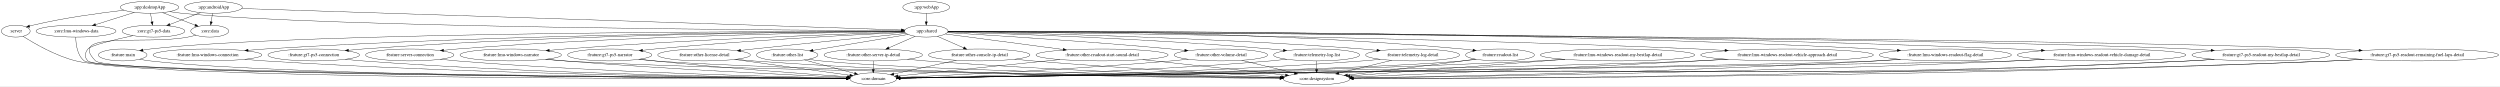
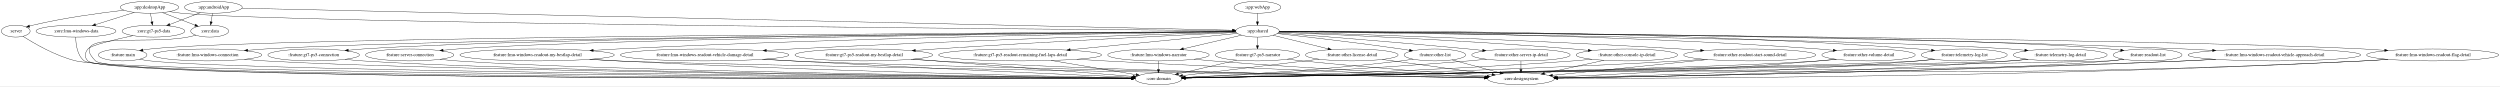
- <svg xmlns="http://www.w3.org/2000/svg" width="7551pt" height="260pt" viewBox="0.00 0.00 7550.87 260.00">
+ <svg xmlns="http://www.w3.org/2000/svg" width="7552pt" height="260pt" viewBox="0.00 0.00 7552.08 260.00">
  <g id="graph0" class="graph" transform="scale(1 1) rotate(0) translate(4 256)">
-     <polygon fill="white" stroke="transparent" points="-4,4 -4,-256 7546.87,-256 7546.87,4 -4,4" />
+     <polygon fill="white" stroke="transparent" points="-4,4 -4,-256 7548.08,-256 7548.08,4 -4,4" />
    <g id="node1" class="node">
      <ellipse fill="none" stroke="black" cx="43.55" cy="-162" rx="43.59" ry="18" />
      <text text-anchor="middle" x="43.55" y="-158.3" font-family="Times,serif" font-size="14.00">:server</text>
    </g>
    <g id="node2" class="node">
-       <ellipse fill="none" stroke="black" cx="2633.55" cy="-18" rx="70.69" ry="18" />
-       <text text-anchor="middle" x="2633.55" y="-14.3" font-family="Times,serif" font-size="14.00">:core:domain</text>
+       <ellipse fill="none" stroke="black" cx="3495.55" cy="-18" rx="70.69" ry="18" />
+       <text text-anchor="middle" x="3495.55" y="-14.3" font-family="Times,serif" font-size="14.00">:core:domain</text>
    </g>
    <g id="edge1" class="edge">
-       <path fill="none" stroke="black" d="M65.6,-146.25C98.68,-125.09 163.85,-86.99 225.55,-72 455.31,-16.16 2158.79,-17.62 2552.5,-18.72" />
-       <polygon fill="black" stroke="black" points="2552.65,-22.22 2562.66,-18.75 2552.67,-15.22 2552.65,-22.22" />
+       <path fill="none" stroke="black" d="M65.32,-146.38C98.29,-125.19 163.64,-86.86 225.55,-72 385.17,-33.7 2925.53,-21.34 3414.48,-19.32" />
+       <polygon fill="black" stroke="black" points="3414.64,-22.81 3424.63,-19.27 3414.61,-15.82 3414.64,-22.81" />
    </g>
    <g id="node3" class="node">
      <ellipse fill="none" stroke="black" cx="640.55" cy="-234" rx="87.18" ry="18" />
      <text text-anchor="middle" x="640.55" y="-230.3" font-family="Times,serif" font-size="14.00">:app:androidApp</text>
    </g>
    <g id="node4" class="node">
-       <ellipse fill="none" stroke="black" cx="2793.55" cy="-162" rx="65.79" ry="18" />
-       <text text-anchor="middle" x="2793.55" y="-158.3" font-family="Times,serif" font-size="14.00">:app:shared</text>
+       <ellipse fill="none" stroke="black" cx="3794.55" cy="-162" rx="65.79" ry="18" />
+       <text text-anchor="middle" x="3794.55" y="-158.3" font-family="Times,serif" font-size="14.00">:app:shared</text>
    </g>
    <g id="edge2" class="edge">
-       <path fill="none" stroke="black" d="M725.94,-230.22C1074.84,-218.88 2389.19,-176.15 2718.41,-165.44" />
-       <polygon fill="black" stroke="black" points="2718.91,-168.93 2728.79,-165.11 2718.68,-161.93 2718.91,-168.93" />
+       <path fill="none" stroke="black" d="M726.54,-231.09C1180.47,-221.02 3293.1,-174.13 3719.44,-164.67" />
+       <polygon fill="black" stroke="black" points="3719.57,-168.16 3729.49,-164.44 3719.42,-161.17 3719.57,-168.16" />
    </g>
    <g id="node5" class="node">
      <ellipse fill="none" stroke="black" cx="629.55" cy="-162" rx="57.39" ry="18" />
      <text text-anchor="middle" x="629.55" y="-158.3" font-family="Times,serif" font-size="14.00">:core:data</text>
    </g>
    <g id="edge3" class="edge">
      <path fill="none" stroke="black" d="M637.83,-215.7C636.61,-207.98 635.16,-198.71 633.81,-190.11" />
      <polygon fill="black" stroke="black" points="637.24,-189.44 632.23,-180.1 630.33,-190.53 637.24,-189.44" />
    </g>
    <g id="node6" class="node">
      <ellipse fill="none" stroke="black" cx="459.55" cy="-162" rx="94.78" ry="18" />
      <text text-anchor="middle" x="459.55" y="-158.3" font-family="Times,serif" font-size="14.00">:core:gt7-ps5-data</text>
    </g>
    <g id="edge4" class="edge">
      <path fill="none" stroke="black" d="M601.27,-217.81C574.18,-207.33 537.96,-193.33 508.92,-182.09" />
      <polygon fill="black" stroke="black" points="509.96,-178.74 499.37,-178.4 507.43,-185.27 509.96,-178.74" />
    </g>
    <g id="node9" class="node">
      <ellipse fill="none" stroke="black" cx="366.55" cy="-90" rx="73.39" ry="18" />
      <text text-anchor="middle" x="366.55" y="-86.3" font-family="Times,serif" font-size="14.00">:feature:main</text>
    </g>
    <g id="edge10" class="edge">
-       <path fill="none" stroke="black" d="M2727.8,-161.11C2396.58,-161.4 908.64,-159.78 449.55,-108 442.41,-107.2 434.98,-106.08 427.62,-104.8" />
-       <polygon fill="black" stroke="black" points="428.14,-101.34 417.68,-102.97 426.88,-108.22 428.14,-101.34" />
+       <path fill="none" stroke="black" d="M3729.03,-160.7C3290.3,-158.57 786.49,-144.85 449.55,-108 442.41,-107.22 434.98,-106.12 427.62,-104.85" />
+       <polygon fill="black" stroke="black" points="428.14,-101.38 417.67,-103.02 426.87,-108.27 428.14,-101.38" />
    </g>
    <g id="node10" class="node">
      <ellipse fill="none" stroke="black" cx="622.55" cy="-90" rx="164.37" ry="18" />
      <text text-anchor="middle" x="622.55" y="-86.3" font-family="Times,serif" font-size="14.00">:feature:lmu-windows-connection</text>
    </g>
    <g id="edge11" class="edge">
-       <path fill="none" stroke="black" d="M2727.96,-160.95C2477.14,-160.38 1554.63,-155.03 796.55,-108 779.96,-106.97 762.51,-105.6 745.32,-104.09" />
-       <polygon fill="black" stroke="black" points="745.51,-100.6 735.24,-103.19 744.89,-107.57 745.51,-100.6" />
+       <path fill="none" stroke="black" d="M3729.06,-160.55C3346.36,-157.84 1395.51,-142.5 796.55,-108 779.7,-107.03 761.97,-105.68 744.53,-104.16" />
+       <polygon fill="black" stroke="black" points="744.57,-100.65 734.3,-103.25 743.95,-107.62 744.57,-100.65" />
    </g>
    <g id="node11" class="node">
      <ellipse fill="none" stroke="black" cx="943.55" cy="-90" rx="138.38" ry="18" />
      <text text-anchor="middle" x="943.55" y="-86.3" font-family="Times,serif" font-size="14.00">:feature:gt7-ps5-connection</text>
    </g>
    <g id="edge12" class="edge">
-       <path fill="none" stroke="black" d="M2727.73,-160.92C2500.45,-160.22 1727.68,-154.36 1091.55,-108 1077.61,-106.98 1062.96,-105.64 1048.53,-104.15" />
-       <polygon fill="black" stroke="black" points="1048.89,-100.67 1038.58,-103.1 1048.15,-107.63 1048.89,-100.67" />
+       <path fill="none" stroke="black" d="M3728.88,-160.56C3368.51,-158.01 1627.91,-143.98 1091.55,-108 1077.5,-107.06 1062.73,-105.75 1048.19,-104.27" />
+       <polygon fill="black" stroke="black" points="1048.48,-100.78 1038.17,-103.22 1047.75,-107.74 1048.48,-100.78" />
    </g>
    <g id="node12" class="node">
      <ellipse fill="none" stroke="black" cx="1233.55" cy="-90" rx="133.48" ry="18" />
      <text text-anchor="middle" x="1233.55" y="-86.3" font-family="Times,serif" font-size="14.00">:feature:server-connection</text>
    </g>
    <g id="edge13" class="edge">
-       <path fill="none" stroke="black" d="M2728.11,-160.43C2526.43,-158.29 1896.56,-148.57 1376.55,-108 1363.31,-106.97 1349.41,-105.63 1335.69,-104.16" />
-       <polygon fill="black" stroke="black" points="1336.07,-100.68 1325.75,-103.07 1335.31,-107.64 1336.07,-100.68" />
+       <path fill="none" stroke="black" d="M3729.03,-160.42C3392.22,-157.31 1853,-141.46 1376.55,-108 1363,-107.05 1348.76,-105.74 1334.74,-104.26" />
+       <polygon fill="black" stroke="black" points="1334.9,-100.75 1324.58,-103.15 1334.15,-107.71 1334.9,-100.75" />
    </g>
    <g id="node13" class="node">
-       <ellipse fill="none" stroke="black" cx="1538.55" cy="-90" rx="153.27" ry="18" />
-       <text text-anchor="middle" x="1538.55" y="-86.3" font-family="Times,serif" font-size="14.00">:feature:lmu-windows-narrator</text>
+       <ellipse fill="none" stroke="black" cx="3495.55" cy="-90" rx="153.27" ry="18" />
+       <text text-anchor="middle" x="3495.55" y="-86.3" font-family="Times,serif" font-size="14.00">:feature:lmu-windows-narrator</text>
    </g>
    <g id="edge14" class="edge">
-       <path fill="none" stroke="black" d="M2728.54,-159.1C2559.22,-153.89 2090.7,-137.71 1701.55,-108 1686.54,-106.85 1670.77,-105.46 1655.2,-103.96" />
-       <polygon fill="black" stroke="black" points="1655.29,-100.45 1645,-102.96 1654.61,-107.42 1655.29,-100.45" />
+       <path fill="none" stroke="black" d="M3746.17,-149.68C3698.8,-138.58 3625.91,-121.52 3570.92,-108.65" />
+       <polygon fill="black" stroke="black" points="3571.41,-105.17 3560.88,-106.29 3569.81,-111.98 3571.41,-105.17" />
    </g>
    <g id="node14" class="node">
-       <ellipse fill="none" stroke="black" cx="1837.55" cy="-90" rx="127.28" ry="18" />
-       <text text-anchor="middle" x="1837.55" y="-86.3" font-family="Times,serif" font-size="14.00">:feature:gt7-ps5-narrator</text>
+       <ellipse fill="none" stroke="black" cx="3794.55" cy="-90" rx="127.28" ry="18" />
+       <text text-anchor="middle" x="3794.55" y="-86.3" font-family="Times,serif" font-size="14.00">:feature:gt7-ps5-narrator</text>
    </g>
    <g id="edge15" class="edge">
-       <path fill="none" stroke="black" d="M2729.39,-158.16C2591.07,-151.75 2254.57,-134.62 1973.55,-108 1961.7,-106.88 1949.3,-105.55 1937,-104.13" />
-       <polygon fill="black" stroke="black" points="1937.05,-100.61 1926.71,-102.92 1936.24,-107.56 1937.05,-100.61" />
+       <path fill="none" stroke="black" d="M3794.55,-143.7C3794.55,-135.98 3794.55,-126.71 3794.55,-118.11" />
+       <polygon fill="black" stroke="black" points="3798.05,-118.1 3794.55,-108.1 3791.05,-118.1 3798.05,-118.1" />
    </g>
    <g id="node15" class="node">
-       <ellipse fill="none" stroke="black" cx="2122.55" cy="-90" rx="139.98" ry="18" />
-       <text text-anchor="middle" x="2122.55" y="-86.3" font-family="Times,serif" font-size="14.00">:feature:other-license-detail</text>
+       <ellipse fill="none" stroke="black" cx="4079.55" cy="-90" rx="139.98" ry="18" />
+       <text text-anchor="middle" x="4079.55" y="-86.3" font-family="Times,serif" font-size="14.00">:feature:other-license-detail</text>
    </g>
    <g id="edge16" class="edge">
-       <path fill="none" stroke="black" d="M2732.84,-155.08C2635.48,-145.54 2438.41,-125.99 2271.55,-108 2258.96,-106.64 2245.79,-105.19 2232.7,-103.72" />
-       <polygon fill="black" stroke="black" points="2233.04,-100.24 2222.71,-102.6 2232.26,-107.2 2233.04,-100.24" />
+       <path fill="none" stroke="black" d="M3841.61,-149.44C3886.84,-138.33 3955.8,-121.39 4007.86,-108.61" />
+       <polygon fill="black" stroke="black" points="4008.83,-111.97 4017.7,-106.19 4007.16,-105.18 4008.83,-111.97" />
    </g>
    <g id="node16" class="node">
-       <ellipse fill="none" stroke="black" cx="2373.55" cy="-90" rx="92.88" ry="18" />
-       <text text-anchor="middle" x="2373.55" y="-86.3" font-family="Times,serif" font-size="14.00">:feature:other-list</text>
+       <ellipse fill="none" stroke="black" cx="4330.55" cy="-90" rx="92.88" ry="18" />
+       <text text-anchor="middle" x="4330.55" y="-86.3" font-family="Times,serif" font-size="14.00">:feature:other-list</text>
    </g>
    <g id="edge17" class="edge">
-       <path fill="none" stroke="black" d="M2739.07,-151.92C2665.81,-139.71 2535.09,-117.92 2451.44,-103.98" />
-       <polygon fill="black" stroke="black" points="2451.92,-100.51 2441.48,-102.32 2450.77,-107.42 2451.92,-100.51" />
+       <path fill="none" stroke="black" d="M3854.33,-154.53C3938.12,-145.28 4095.19,-127.25 4228.55,-108 4236.72,-106.82 4245.25,-105.52 4253.74,-104.17" />
+       <polygon fill="black" stroke="black" points="4254.36,-107.62 4263.67,-102.57 4253.25,-100.7 4254.36,-107.62" />
    </g>
    <g id="node17" class="node">
-       <ellipse fill="none" stroke="black" cx="2633.55" cy="-90" rx="148.67" ry="18" />
-       <text text-anchor="middle" x="2633.55" y="-86.3" font-family="Times,serif" font-size="14.00">:feature:other-server-ip-detail</text>
+       <ellipse fill="none" stroke="black" cx="4590.55" cy="-90" rx="148.67" ry="18" />
+       <text text-anchor="middle" x="4590.55" y="-86.3" font-family="Times,serif" font-size="14.00">:feature:other-server-ip-detail</text>
    </g>
    <g id="edge18" class="edge">
-       <path fill="none" stroke="black" d="M2760,-146.33C2737.01,-136.27 2706.18,-122.78 2680.71,-111.64" />
-       <polygon fill="black" stroke="black" points="2681.81,-108.3 2671.25,-107.49 2679,-114.71 2681.81,-108.3" />
+       <path fill="none" stroke="black" d="M3857.08,-156.31C3971.4,-147.63 4221.77,-128.09 4432.55,-108 4446.14,-106.7 4460.38,-105.27 4474.51,-103.81" />
+       <polygon fill="black" stroke="black" points="4475.19,-107.26 4484.77,-102.74 4474.46,-100.3 4475.19,-107.26" />
    </g>
    <g id="node18" class="node">
-       <ellipse fill="none" stroke="black" cx="2953.55" cy="-90" rx="153.27" ry="18" />
-       <text text-anchor="middle" x="2953.55" y="-86.3" font-family="Times,serif" font-size="14.00">:feature:other-console-ip-detail</text>
+       <ellipse fill="none" stroke="black" cx="4910.55" cy="-90" rx="153.27" ry="18" />
+       <text text-anchor="middle" x="4910.55" y="-86.3" font-family="Times,serif" font-size="14.00">:feature:other-console-ip-detail</text>
    </g>
    <g id="edge19" class="edge">
-       <path fill="none" stroke="black" d="M2827.09,-146.33C2850.08,-136.27 2880.91,-122.78 2906.38,-111.64" />
-       <polygon fill="black" stroke="black" points="2908.09,-114.71 2915.85,-107.49 2905.28,-108.3 2908.09,-114.71" />
+       <path fill="none" stroke="black" d="M3859.11,-158.51C4013.16,-152.32 4414.33,-134.8 4748.55,-108 4763.23,-106.82 4778.64,-105.42 4793.89,-103.93" />
+       <polygon fill="black" stroke="black" points="4794.26,-107.41 4803.87,-102.95 4793.57,-100.45 4794.26,-107.41" />
    </g>
    <g id="node19" class="node">
-       <ellipse fill="none" stroke="black" cx="3324.55" cy="-90" rx="199.56" ry="18" />
-       <text text-anchor="middle" x="3324.55" y="-86.3" font-family="Times,serif" font-size="14.00">:feature:other-readout-start-sound-detail</text>
+       <ellipse fill="none" stroke="black" cx="5281.55" cy="-90" rx="199.56" ry="18" />
+       <text text-anchor="middle" x="5281.55" y="-86.3" font-family="Times,serif" font-size="14.00">:feature:other-readout-start-sound-detail</text>
    </g>
    <g id="edge20" class="edge">
-       <path fill="none" stroke="black" d="M2851.38,-153.38C2936.29,-142.18 3096.54,-121.06 3206.84,-106.52" />
-       <polygon fill="black" stroke="black" points="3207.56,-109.95 3217.02,-105.17 3206.65,-103.01 3207.56,-109.95" />
+       <path fill="none" stroke="black" d="M3859.43,-159.22C4047.29,-153.87 4607.92,-136.52 5072.55,-108 5092.22,-106.79 5112.92,-105.34 5133.33,-103.79" />
+       <polygon fill="black" stroke="black" points="5133.62,-107.28 5143.32,-103.02 5133.08,-100.3 5133.62,-107.28" />
    </g>
    <g id="node20" class="node">
-       <ellipse fill="none" stroke="black" cx="3683.55" cy="-90" rx="141.07" ry="18" />
-       <text text-anchor="middle" x="3683.55" y="-86.3" font-family="Times,serif" font-size="14.00">:feature:other-volume-detail</text>
+       <ellipse fill="none" stroke="black" cx="5640.55" cy="-90" rx="141.07" ry="18" />
+       <text text-anchor="middle" x="5640.55" y="-86.3" font-family="Times,serif" font-size="14.00">:feature:other-volume-detail</text>
    </g>
    <g id="edge21" class="edge">
-       <path fill="none" stroke="black" d="M2856.97,-157.34C2985,-149.77 3283.45,-131.12 3533.55,-108 3546.78,-106.78 3560.65,-105.37 3574.39,-103.9" />
-       <polygon fill="black" stroke="black" points="3574.8,-107.38 3584.36,-102.83 3574.04,-100.42 3574.8,-107.38" />
+       <path fill="none" stroke="black" d="M3860.13,-160.87C4086.59,-160.03 4856.62,-153.75 5490.55,-108 5504.56,-106.99 5519.29,-105.65 5533.81,-104.18" />
+       <polygon fill="black" stroke="black" points="5534.24,-107.65 5543.83,-103.14 5533.52,-100.69 5534.24,-107.65" />
    </g>
    <g id="node21" class="node">
-       <ellipse fill="none" stroke="black" cx="3972.55" cy="-90" rx="129.98" ry="18" />
-       <text text-anchor="middle" x="3972.55" y="-86.3" font-family="Times,serif" font-size="14.00">:feature:telemetry-log-list</text>
+       <ellipse fill="none" stroke="black" cx="5929.55" cy="-90" rx="129.98" ry="18" />
+       <text text-anchor="middle" x="5929.55" y="-86.3" font-family="Times,serif" font-size="14.00">:feature:telemetry-log-list</text>
    </g>
    <g id="edge22" class="edge">
-       <path fill="none" stroke="black" d="M2858.46,-159.29C3022.24,-154.63 3465.43,-139.85 3833.55,-108 3845.97,-106.93 3858.99,-105.6 3871.88,-104.16" />
-       <polygon fill="black" stroke="black" points="3872.63,-107.6 3882.17,-102.99 3871.84,-100.65 3872.63,-107.6" />
+       <path fill="none" stroke="black" d="M3860.56,-161.52C4112.03,-163.04 5033.9,-164.19 5790.55,-108 5803.49,-107.04 5817.08,-105.74 5830.49,-104.28" />
+       <polygon fill="black" stroke="black" points="5831.14,-107.73 5840.69,-103.14 5830.36,-100.78 5831.14,-107.73" />
    </g>
    <g id="node22" class="node">
-       <ellipse fill="none" stroke="black" cx="4262.55" cy="-90" rx="141.88" ry="18" />
-       <text text-anchor="middle" x="4262.55" y="-86.3" font-family="Times,serif" font-size="14.00">:feature:telemetry-log-detail</text>
+       <ellipse fill="none" stroke="black" cx="6219.55" cy="-90" rx="141.88" ry="18" />
+       <text text-anchor="middle" x="6219.55" y="-86.3" font-family="Times,serif" font-size="14.00">:feature:telemetry-log-detail</text>
    </g>
    <g id="edge23" class="edge">
-       <path fill="none" stroke="black" d="M2859.13,-160.03C3051.63,-156.83 3631.75,-144.61 4111.55,-108 4125.55,-106.93 4140.25,-105.57 4154.76,-104.09" />
-       <polygon fill="black" stroke="black" points="4155.18,-107.57 4164.77,-103.05 4154.46,-100.6 4155.18,-107.57" />
+       <path fill="none" stroke="black" d="M3860.13,-160.26C4184.81,-156.47 5622.22,-138.27 6068.55,-108 6082.77,-107.04 6097.71,-105.72 6112.44,-104.25" />
+       <polygon fill="black" stroke="black" points="6113,-107.71 6122.59,-103.2 6112.29,-100.74 6113,-107.71" />
    </g>
    <g id="node23" class="node">
-       <ellipse fill="none" stroke="black" cx="4526.55" cy="-90" rx="103.98" ry="18" />
-       <text text-anchor="middle" x="4526.55" y="-86.3" font-family="Times,serif" font-size="14.00">:feature:readout-list</text>
+       <ellipse fill="none" stroke="black" cx="6483.55" cy="-90" rx="103.98" ry="18" />
+       <text text-anchor="middle" x="6483.55" y="-86.3" font-family="Times,serif" font-size="14.00">:feature:readout-list</text>
    </g>
    <g id="edge24" class="edge">
-       <path fill="none" stroke="black" d="M2859.3,-161.59C3079.61,-163 3811.74,-162.92 4413.55,-108 4423.65,-107.08 4434.23,-105.85 4444.69,-104.46" />
-       <polygon fill="black" stroke="black" points="4445.23,-107.92 4454.66,-103.1 4444.28,-100.99 4445.23,-107.92" />
+       <path fill="none" stroke="black" d="M3860.28,-160.8C4210.66,-159.53 5861.61,-151.34 6370.55,-108 6380.81,-107.13 6391.55,-105.91 6402.17,-104.52" />
+       <polygon fill="black" stroke="black" points="6402.84,-107.96 6412.28,-103.14 6401.9,-101.02 6402.84,-107.96" />
    </g>
    <g id="node24" class="node">
-       <ellipse fill="none" stroke="black" cx="5393.55" cy="-90" rx="260.75" ry="18" />
-       <text text-anchor="middle" x="5393.55" y="-86.3" font-family="Times,serif" font-size="14.00">:feature:lmu-windows-readout-vehicle-approach-detail</text>
+       <ellipse fill="none" stroke="black" cx="6866.55" cy="-90" rx="260.75" ry="18" />
+       <text text-anchor="middle" x="6866.55" y="-86.3" font-family="Times,serif" font-size="14.00">:feature:lmu-windows-readout-vehicle-approach-detail</text>
    </g>
    <g id="edge25" class="edge">
-       <path fill="none" stroke="black" d="M2859.37,-160.47C3135.44,-158.04 4227.13,-146.4 5123.55,-108 5150.19,-106.86 5178.29,-105.39 5205.9,-103.79" />
-       <polygon fill="black" stroke="black" points="5206.27,-107.27 5216.05,-103.19 5205.86,-100.29 5206.27,-107.27" />
+       <path fill="none" stroke="black" d="M3860.25,-160.82C4168.64,-159.77 5503.34,-152.73 6596.55,-108 6623.4,-106.9 6651.74,-105.44 6679.56,-103.84" />
+       <polygon fill="black" stroke="black" points="6680,-107.32 6689.78,-103.25 6679.59,-100.34 6680,-107.32" />
    </g>
    <g id="node25" class="node">
-       <ellipse fill="none" stroke="black" cx="5871.55" cy="-90" rx="199.56" ry="18" />
-       <text text-anchor="middle" x="5871.55" y="-86.3" font-family="Times,serif" font-size="14.00">:feature:lmu-windows-readout-flag-detail</text>
+       <ellipse fill="none" stroke="black" cx="7344.55" cy="-90" rx="199.56" ry="18" />
+       <text text-anchor="middle" x="7344.55" y="-86.3" font-family="Times,serif" font-size="14.00">:feature:lmu-windows-readout-flag-detail</text>
    </g>
    <g id="edge26" class="edge">
-       <path fill="none" stroke="black" d="M2859.3,-161.32C3172.28,-162.51 4542.42,-164.11 5663.55,-108 5683.93,-106.98 5705.41,-105.59 5726.53,-104.03" />
-       <polygon fill="black" stroke="black" points="5726.81,-107.52 5736.52,-103.28 5726.29,-100.54 5726.81,-107.52" />
+       <path fill="none" stroke="black" d="M3860.09,-160.55C4268.11,-157.65 6464.58,-140.75 7136.55,-108 7157.01,-107 7178.58,-105.62 7199.77,-104.06" />
+       <polygon fill="black" stroke="black" points="7200.09,-107.55 7209.8,-103.31 7199.57,-100.57 7200.09,-107.55" />
    </g>
    <g id="node26" class="node">
-       <ellipse fill="none" stroke="black" cx="6343.55" cy="-90" rx="254.55" ry="18" />
-       <text text-anchor="middle" x="6343.55" y="-86.3" font-family="Times,serif" font-size="14.00">:feature:lmu-windows-readout-vehicle-damage-detail</text>
+       <ellipse fill="none" stroke="black" cx="1618.55" cy="-90" rx="233.16" ry="18" />
+       <text text-anchor="middle" x="1618.55" y="-86.3" font-family="Times,serif" font-size="14.00">:feature:lmu-windows-readout-my-bestlap-detail</text>
    </g>
    <g id="edge27" class="edge">
-       <path fill="none" stroke="black" d="M2859.29,-161.12C3198.43,-161.51 4784.25,-160.32 6080.55,-108 6106.81,-106.94 6134.53,-105.5 6161.73,-103.9" />
-       <polygon fill="black" stroke="black" points="6161.95,-107.4 6171.72,-103.31 6161.53,-100.41 6161.95,-107.4" />
+       <path fill="none" stroke="black" d="M3728.97,-160.22C3483.18,-157.08 2593.17,-143.76 1860.55,-108 1837.07,-106.85 1812.33,-105.4 1787.98,-103.83" />
+       <polygon fill="black" stroke="black" points="1788.16,-100.33 1777.95,-103.17 1787.7,-107.32 1788.16,-100.33" />
    </g>
    <g id="node27" class="node">
-       <ellipse fill="none" stroke="black" cx="6824.55" cy="-90" rx="207.96" ry="18" />
-       <text text-anchor="middle" x="6824.55" y="-86.3" font-family="Times,serif" font-size="14.00">:feature:gt7-ps5-readout-my-bestlap-detail</text>
+       <ellipse fill="none" stroke="black" cx="2124.55" cy="-90" rx="254.55" ry="18" />
+       <text text-anchor="middle" x="2124.55" y="-86.3" font-family="Times,serif" font-size="14.00">:feature:lmu-windows-readout-vehicle-damage-detail</text>
    </g>
    <g id="edge28" class="edge">
-       <path fill="none" stroke="black" d="M2859.21,-160.67C3300.11,-158.34 5835.43,-143.57 6607.55,-108 6629.07,-107.01 6651.77,-105.62 6674.06,-104.05" />
-       <polygon fill="black" stroke="black" points="6674.54,-107.52 6684.26,-103.32 6674.04,-100.54 6674.54,-107.52" />
+       <path fill="none" stroke="black" d="M3729.7,-159.17C3529.81,-153.4 2905.42,-134.38 2388.55,-108 2363.54,-106.72 2337.21,-105.22 2311.26,-103.64" />
+       <polygon fill="black" stroke="black" points="2311.15,-100.13 2300.95,-103.01 2310.72,-107.12 2311.15,-100.13" />
    </g>
    <g id="node28" class="node">
-       <ellipse fill="none" stroke="black" cx="7296.55" cy="-90" rx="246.16" ry="18" />
-       <text text-anchor="middle" x="7296.55" y="-86.3" font-family="Times,serif" font-size="14.00">:feature:gt7-ps5-readout-remaining-fuel-laps-detail</text>
+       <ellipse fill="none" stroke="black" cx="2605.55" cy="-90" rx="207.96" ry="18" />
+       <text text-anchor="middle" x="2605.55" y="-86.3" font-family="Times,serif" font-size="14.00">:feature:gt7-ps5-readout-my-bestlap-detail</text>
    </g>
    <g id="edge29" class="edge">
-       <path fill="none" stroke="black" d="M2859.36,-160.67C3328.94,-158.23 6176.97,-142.19 7041.55,-108 7067.2,-106.99 7094.28,-105.56 7120.83,-103.96" />
-       <polygon fill="black" stroke="black" points="7121.21,-107.45 7130.98,-103.34 7120.79,-100.46 7121.21,-107.45" />
-     </g>
-     <g id="edge31" class="edge">
-       <path fill="none" stroke="black" d="M588.18,-149.51C580.05,-147.49 571.56,-145.54 563.55,-144 437.79,-119.79 195.02,-163.57 284.55,-72 325.03,-30.59 2143.34,-20.94 2552.41,-19.29" />
-       <polygon fill="black" stroke="black" points="2552.68,-22.79 2562.67,-19.25 2552.65,-15.79 2552.68,-22.79" />
+       <path fill="none" stroke="black" d="M3730.25,-158.02C3574.47,-150.69 3164.44,-130.71 2822.55,-108 2802.7,-106.68 2781.84,-105.19 2761.22,-103.64" />
+       <polygon fill="black" stroke="black" points="2761.36,-100.14 2751.13,-102.88 2760.84,-107.12 2761.36,-100.14" />
+     </g>
+     <g id="node29" class="node">
+       <ellipse fill="none" stroke="black" cx="3077.55" cy="-90" rx="246.16" ry="18" />
+       <text text-anchor="middle" x="3077.55" y="-86.3" font-family="Times,serif" font-size="14.00">:feature:gt7-ps5-readout-remaining-fuel-laps-detail</text>
+     </g>
+     <g id="edge30" class="edge">
+       <path fill="none" stroke="black" d="M3733.72,-155.06C3623.05,-144.26 3385.71,-121.09 3228.89,-105.78" />
+       <polygon fill="black" stroke="black" points="3228.97,-102.27 3218.68,-104.78 3228.29,-109.23 3228.97,-102.27" />
    </g>
    <g id="edge32" class="edge">
-       <path fill="none" stroke="black" d="M397.43,-148.32C342.59,-136.5 270.05,-119.08 261.55,-108 251.8,-95.31 250.36,-83.44 261.55,-72 302.47,-30.15 2141.45,-20.83 2552.59,-19.27" />
-       <polygon fill="black" stroke="black" points="2552.63,-22.77 2562.61,-19.23 2552.6,-15.77 2552.63,-22.77" />
+       <path fill="none" stroke="black" d="M588.18,-149.51C580.05,-147.49 571.56,-145.54 563.55,-144 437.79,-119.79 194.74,-163.3 284.55,-72 341.11,-14.5 2920.61,-17.65 3414.34,-18.78" />
+       <polygon fill="black" stroke="black" points="3414.57,-22.28 3424.58,-18.81 3414.59,-15.28 3414.57,-22.28" />
+     </g>
+     <g id="edge33" class="edge">
+       <path fill="none" stroke="black" d="M397.43,-148.32C342.59,-136.5 270.05,-119.08 261.55,-108 251.8,-95.31 250.33,-83.41 261.55,-72 318.53,-14.07 2917.88,-17.57 3414.15,-18.77" />
+       <polygon fill="black" stroke="black" points="3414.44,-22.27 3424.45,-18.8 3414.46,-15.27 3414.44,-22.27" />
    </g>
    <g id="node7" class="node">
      <ellipse fill="none" stroke="black" cx="447.55" cy="-234" rx="88.28" ry="18" />
      <text text-anchor="middle" x="447.55" y="-230.3" font-family="Times,serif" font-size="14.00">:app:desktopApp</text>
    </g>
    <g id="edge9" class="edge">
      <path fill="none" stroke="black" d="M370.28,-225.12C298.49,-216.91 188.9,-202.13 95.55,-180 92.16,-179.2 88.68,-178.28 85.21,-177.29" />
      <polygon fill="black" stroke="black" points="86.07,-173.89 75.49,-174.37 84.05,-180.6 86.07,-173.89" />
    </g>
    <g id="edge5" class="edge">
-       <path fill="none" stroke="black" d="M508.41,-220.9C520.35,-218.93 532.81,-217.16 544.55,-216 980.06,-172.95 2376.62,-164.66 2717.81,-163.26" />
-       <polygon fill="black" stroke="black" points="2717.85,-166.76 2727.84,-163.22 2717.82,-159.76 2717.85,-166.76" />
+       <path fill="none" stroke="black" d="M508.15,-220.87C520.16,-218.89 532.72,-217.13 544.55,-216 869.39,-185.08 3260.31,-166.77 3718.68,-163.52" />
+       <polygon fill="black" stroke="black" points="3718.86,-167.02 3728.83,-163.45 3718.81,-160.02 3718.86,-167.02" />
    </g>
    <g id="edge6" class="edge">
      <path fill="none" stroke="black" d="M487.04,-217.81C516,-206.67 555.34,-191.54 585.35,-180" />
      <polygon fill="black" stroke="black" points="586.66,-183.24 594.74,-176.39 584.15,-176.71 586.66,-183.24" />
    </g>
    <g id="edge8" class="edge">
      <path fill="none" stroke="black" d="M450.51,-215.7C451.83,-207.98 453.42,-198.71 454.9,-190.11" />
      <polygon fill="black" stroke="black" points="458.37,-190.55 456.61,-180.1 451.47,-189.37 458.37,-190.55" />
    </g>
    <g id="node8" class="node">
      <ellipse fill="none" stroke="black" cx="225.55" cy="-162" rx="120.78" ry="18" />
      <text text-anchor="middle" x="225.55" y="-158.3" font-family="Times,serif" font-size="14.00">:core:lmu-windows-data</text>
    </g>
    <g id="edge7" class="edge">
      <path fill="none" stroke="black" d="M401.82,-218.58C367.79,-207.85 321.08,-193.12 284.29,-181.52" />
      <polygon fill="black" stroke="black" points="285.27,-178.16 274.68,-178.49 283.17,-184.84 285.27,-178.16" />
    </g>
-     <g id="edge33" class="edge">
-       <path fill="none" stroke="black" d="M224.81,-143.64C224.99,-122.88 228.86,-88.82 250.55,-72 297.03,-35.96 2141.37,-22.13 2552.75,-19.49" />
-       <polygon fill="black" stroke="black" points="2552.8,-22.99 2562.78,-19.42 2552.76,-15.99 2552.8,-22.99" />
+     <g id="edge34" class="edge">
+       <path fill="none" stroke="black" d="M224.79,-143.98C224.91,-123.23 228.68,-88.85 250.55,-72 315.14,-22.21 2918.73,-19.13 3414.48,-19" />
+       <polygon fill="black" stroke="black" points="3414.76,-22.5 3424.76,-18.99 3414.76,-15.5 3414.76,-22.5" />
+     </g>
+     <g id="edge53" class="edge">
+       <path fill="none" stroke="black" d="M417.67,-76.99C428.16,-74.96 439.17,-73.14 449.55,-72 751.34,-38.76 2962.4,-22.51 3414.82,-19.51" />
+       <polygon fill="black" stroke="black" points="3414.88,-23.01 3424.86,-19.45 3414.83,-16.01 3414.88,-23.01" />
+     </g>
+     <g id="edge42" class="edge">
+       <path fill="none" stroke="black" d="M734.3,-76.79C754.97,-74.89 776.4,-73.18 796.55,-72 1325.22,-41.03 3023.89,-23.44 3414.8,-19.74" />
+       <polygon fill="black" stroke="black" points="3414.92,-23.24 3424.89,-19.64 3414.85,-16.24 3414.92,-23.24" />
+     </g>
+     <g id="edge35" class="edge">
+       <path fill="none" stroke="black" d="M1038.17,-76.81C1055.88,-74.91 1074.26,-73.18 1091.55,-72 1558.22,-40.12 3050,-23.44 3414.58,-19.78" />
+       <polygon fill="black" stroke="black" points="3414.82,-23.28 3424.78,-19.68 3414.75,-16.28 3414.82,-23.28" />
+     </g>
+     <g id="edge68" class="edge">
+       <path fill="none" stroke="black" d="M1324.97,-76.85C1342.08,-74.94 1359.84,-73.2 1376.55,-72 1783.88,-42.76 3077.71,-24.38 3414.68,-20.01" />
+       <polygon fill="black" stroke="black" points="3414.89,-23.51 3424.84,-19.88 3414.8,-16.51 3414.89,-23.51" />
+     </g>
+     <g id="edge43" class="edge">
+       <path fill="none" stroke="black" d="M3495.55,-71.7C3495.55,-63.98 3495.55,-54.71 3495.55,-46.11" />
+       <polygon fill="black" stroke="black" points="3499.05,-46.1 3495.55,-36.1 3492.05,-46.1 3499.05,-46.1" />
+     </g>
+     <g id="node31" class="node">
+       <ellipse fill="none" stroke="black" cx="4590.55" cy="-18" rx="100.98" ry="18" />
+       <text text-anchor="middle" x="4590.55" y="-14.3" font-family="Times,serif" font-size="14.00">:core:designsystem</text>
+     </g>
+     <g id="edge44" class="edge">
+       <path fill="none" stroke="black" d="M3602.89,-77.08C3621.43,-75.23 3640.54,-73.45 3658.55,-72 3956.91,-47.97 4309.88,-31.03 4483.35,-23.45" />
+       <polygon fill="black" stroke="black" points="4483.67,-26.94 4493.5,-23.01 4483.36,-19.95 4483.67,-26.94" />
+     </g>
+     <g id="edge36" class="edge">
+       <path fill="none" stroke="black" d="M3731.87,-74.33C3680.01,-62.19 3606.83,-45.05 3555.69,-33.08" />
+       <polygon fill="black" stroke="black" points="3556.3,-29.63 3545.77,-30.76 3554.71,-36.44 3556.3,-29.63" />
+     </g>
+     <g id="edge37" class="edge">
+       <path fill="none" stroke="black" d="M3884.46,-77.19C3899.82,-75.34 3915.63,-73.53 3930.55,-72 4127.19,-51.82 4357.47,-34.84 4487.46,-25.86" />
+       <polygon fill="black" stroke="black" points="4488.06,-29.33 4497.79,-25.15 4487.58,-22.34 4488.06,-29.33" />
+     </g>
+     <g id="edge56" class="edge">
+       <path fill="none" stroke="black" d="M3981.14,-77.2C3864.42,-63.21 3672.61,-40.22 3568.42,-27.73" />
+       <polygon fill="black" stroke="black" points="3568.65,-24.24 3558.31,-26.52 3567.82,-31.19 3568.65,-24.24" />
+     </g>
+     <g id="edge57" class="edge">
+       <path fill="none" stroke="black" d="M4171.49,-76.4C4265.52,-63.52 4410.53,-43.66 4502.95,-31" />
+       <polygon fill="black" stroke="black" points="4503.68,-34.43 4513.12,-29.61 4502.73,-27.5 4503.68,-34.43" />
+     </g>
+     <g id="edge58" class="edge">
+       <path fill="none" stroke="black" d="M4265.11,-77.17C4252.98,-75.24 4240.4,-73.41 4228.55,-72 3991.78,-43.77 3710.07,-28.51 3575.22,-22.33" />
+       <polygon fill="black" stroke="black" points="3575.13,-18.82 3564.98,-21.87 3574.81,-25.82 3575.13,-18.82" />
+     </g>
+     <g id="edge59" class="edge">
+       <path fill="none" stroke="black" d="M4382.54,-75C4424.28,-63.76 4483.06,-47.94 4527.49,-35.98" />
+       <polygon fill="black" stroke="black" points="4528.56,-39.31 4537.31,-33.33 4526.74,-32.55 4528.56,-39.31" />
+     </g>
+     <g id="edge62" class="edge">
+       <path fill="none" stroke="black" d="M4486.51,-77.05C4468.53,-75.2 4450.01,-73.43 4432.55,-72 4115.54,-46 3737.15,-28.83 3575.33,-22.15" />
+       <polygon fill="black" stroke="black" points="3575.12,-18.64 3564.98,-21.72 3574.83,-25.63 3575.12,-18.64" />
+     </g>
+     <g id="edge63" class="edge">
+       <path fill="none" stroke="black" d="M4590.55,-71.7C4590.55,-63.98 4590.55,-54.71 4590.55,-46.11" />
+       <polygon fill="black" stroke="black" points="4594.05,-46.1 4590.55,-36.1 4587.05,-46.1 4594.05,-46.1" />
+     </g>
+     <g id="edge54" class="edge">
+       <path fill="none" stroke="black" d="M4804.75,-76.94C4786.05,-75.08 4766.74,-73.34 4748.55,-72 4306.48,-39.49 3775.09,-25.17 3576.02,-20.67" />
+       <polygon fill="black" stroke="black" points="3576.02,-17.17 3565.94,-20.44 3575.86,-24.16 3576.02,-17.17" />
+     </g>
+     <g id="edge55" class="edge">
+       <path fill="none" stroke="black" d="M4841.5,-73.9C4788.32,-62.26 4715.05,-46.24 4661.41,-34.5" />
+       <polygon fill="black" stroke="black" points="4662.15,-31.08 4651.63,-32.36 4660.65,-37.92 4662.15,-31.08" />
+     </g>
+     <g id="edge60" class="edge">
+       <path fill="none" stroke="black" d="M5144.45,-76.91C5120.5,-75.07 5095.81,-73.34 5072.55,-72 4499.56,-39.09 3808.2,-24.55 3575.99,-20.35" />
+       <polygon fill="black" stroke="black" points="3576,-16.85 3565.94,-20.17 3575.88,-23.85 3576,-16.85" />
+     </g>
+     <g id="edge61" class="edge">
+       <path fill="none" stroke="black" d="M5154.4,-76.12C5018.96,-62.4 4807.65,-40.99 4685.83,-28.65" />
+       <polygon fill="black" stroke="black" points="4686.08,-25.16 4675.78,-27.63 4685.37,-32.12 4686.08,-25.16" />
+     </g>
+     <g id="edge64" class="edge">
+       <path fill="none" stroke="black" d="M5544.23,-76.84C5526.41,-74.94 5507.93,-73.21 5490.55,-72 5108.77,-45.34 3900.28,-25.23 3576.18,-20.21" />
+       <polygon fill="black" stroke="black" points="3575.99,-16.71 3565.94,-20.05 3575.89,-23.71 3575.99,-16.71" />
+     </g>
+     <g id="edge65" class="edge">
+       <path fill="none" stroke="black" d="M5542.18,-77.08C5524.99,-75.22 5507.26,-73.44 5490.55,-72 5204.58,-47.39 4866.49,-30.84 4697.69,-23.43" />
+       <polygon fill="black" stroke="black" points="4697.71,-19.93 4687.56,-22.99 4697.4,-26.93 4697.71,-19.93" />
+     </g>
+     <g id="edge71" class="edge">
+       <path fill="none" stroke="black" d="M5840.69,-76.81C5824.06,-74.9 5806.79,-73.18 5790.55,-72 5566.51,-55.75 3957.21,-27.02 3576.25,-20.39" />
+       <polygon fill="black" stroke="black" points="3576.2,-16.89 3566.14,-20.21 3576.08,-23.89 3576.2,-16.89" />
+     </g>
+     <g id="edge72" class="edge">
+       <path fill="none" stroke="black" d="M5839.55,-76.96C5823.26,-75.08 5806.42,-73.32 5790.55,-72 5389.78,-38.69 4911.87,-25.49 4700.45,-21" />
+       <polygon fill="black" stroke="black" points="4700.35,-17.5 4690.28,-20.79 4700.2,-24.5 4700.35,-17.5" />
+     </g>
+     <g id="edge69" class="edge">
+       <path fill="none" stroke="black" d="M6123,-76.8C6104.93,-74.89 6086.18,-73.17 6068.55,-72 5941.47,-63.56 3999.32,-28.1 3576.43,-20.46" />
+       <polygon fill="black" stroke="black" points="3576.2,-16.95 3566.14,-20.27 3576.07,-23.95 3576.2,-16.95" />
+     </g>
+     <g id="edge70" class="edge">
+       <path fill="none" stroke="black" d="M6121.77,-76.89C6104.08,-75.01 6085.78,-73.28 6068.55,-72 5558.38,-34.19 4947.07,-23.13 4701.07,-20.08" />
+       <polygon fill="black" stroke="black" points="4701.09,-16.59 4691.05,-19.96 4701,-23.58 4701.09,-16.59" />
+     </g>
+     <g id="edge66" class="edge">
+       <path fill="none" stroke="black" d="M6412.28,-76.83C6398.47,-74.88 6384.09,-73.14 6370.55,-72 6334.76,-68.99 4038.98,-28.54 3576.28,-20.42" />
+       <polygon fill="black" stroke="black" points="3576.08,-16.91 3566.02,-20.24 3575.95,-23.91 3576.08,-16.91" />
+     </g>
+     <g id="edge67" class="edge">
+       <path fill="none" stroke="black" d="M6411.97,-76.91C6398.25,-74.97 6383.98,-73.21 6370.55,-72 6043.97,-42.68 5036.55,-25.56 4700.75,-20.55" />
+       <polygon fill="black" stroke="black" points="4700.58,-17.05 4690.53,-20.4 4700.47,-24.05 4700.58,-17.05" />
+     </g>
+     <g id="edge49" class="edge">
+       <path fill="none" stroke="black" d="M6690.14,-76.72C6658.97,-74.89 6626.82,-73.21 6596.55,-72 5656.72,-34.44 5420.99,-52.12 4480.55,-36 4144.54,-30.24 3744.06,-23.31 3576.02,-20.4" />
+       <polygon fill="black" stroke="black" points="3576.07,-16.9 3566.01,-20.22 3575.95,-23.9 3576.07,-16.9" />
+     </g>
+     <g id="edge50" class="edge">
+       <path fill="none" stroke="black" d="M6688.32,-76.86C6657.72,-75.03 6626.22,-73.33 6596.55,-72 5873.66,-39.7 5003.29,-24.93 4700.61,-20.5" />
+       <polygon fill="black" stroke="black" points="4700.57,-17 4690.52,-20.35 4700.47,-24 4700.57,-17" />
+     </g>
+     <g id="edge45" class="edge">
+       <path fill="none" stroke="black" d="M7210.09,-76.66C7185.63,-74.8 7160.34,-73.13 7136.55,-72 5957.33,-15.88 5660.96,-54.19 4480.55,-36 4144.53,-30.82 3744.06,-23.58 3576.02,-20.49" />
+       <polygon fill="black" stroke="black" points="3576.08,-16.99 3566.01,-20.31 3575.95,-23.99 3576.08,-16.99" />
+     </g>
+     <g id="edge46" class="edge">
+       <path fill="none" stroke="black" d="M7209.24,-76.74C7185.05,-74.89 7160.07,-73.2 7136.55,-72 6195.2,-23.78 5055.93,-19.12 4701.31,-18.91" />
+       <polygon fill="black" stroke="black" points="4701.3,-15.41 4691.3,-18.9 4701.3,-22.41 4701.3,-15.41" />
+     </g>
+     <g id="edge47" class="edge">
+       <path fill="none" stroke="black" d="M1778.61,-76.9C1805.93,-75.08 1834.05,-73.36 1860.55,-72 2456.88,-41.4 3176.52,-25.31 3414.69,-20.54" />
+       <polygon fill="black" stroke="black" points="3415.06,-24.03 3424.99,-20.34 3414.92,-17.04 3415.06,-24.03" />
+     </g>
+     <g id="edge48" class="edge">
+       <path fill="none" stroke="black" d="M1776.64,-76.73C1804.58,-74.9 1833.41,-73.22 1860.55,-72 2124.76,-60.16 4002.94,-28.69 4480.38,-20.81" />
+       <polygon fill="black" stroke="black" points="4480.78,-24.3 4490.72,-20.64 4480.66,-17.3 4480.78,-24.3" />
+     </g>
+     <g id="edge51" class="edge">
+       <path fill="none" stroke="black" d="M2302.74,-77.12C2331.43,-75.33 2360.8,-73.56 2388.55,-72 2773.64,-50.38 3234.41,-30.12 3416.22,-22.35" />
+       <polygon fill="black" stroke="black" points="3416.39,-25.85 3426.23,-21.92 3416.09,-18.85 3416.39,-25.85" />
    </g>
    <g id="edge52" class="edge">
-       <path fill="none" stroke="black" d="M417.68,-77.04C428.16,-75.01 439.17,-73.18 449.55,-72 868.8,-24.36 2209.08,-19.5 2552.68,-19.04" />
-       <polygon fill="black" stroke="black" points="2552.79,-22.54 2562.79,-19.03 2552.79,-15.54 2552.79,-22.54" />
+       <path fill="none" stroke="black" d="M2298.45,-76.8C2328.49,-74.98 2359.41,-73.29 2388.55,-72 2802.72,-53.69 4094.97,-28.37 4480.74,-21.06" />
+       <polygon fill="black" stroke="black" points="4480.86,-24.56 4490.79,-20.87 4480.72,-17.56 4480.86,-24.56" />
+     </g>
+     <g id="edge38" class="edge">
+       <path fill="none" stroke="black" d="M2753.76,-77.34C2945.09,-62.29 3270.93,-36.67 3418.67,-25.05" />
+       <polygon fill="black" stroke="black" points="3419.3,-28.51 3428.99,-24.23 3418.75,-21.53 3419.3,-28.51" />
+     </g>
+     <g id="edge39" class="edge">
+       <path fill="none" stroke="black" d="M2747.89,-76.86C2772.76,-75.02 2798.4,-73.31 2822.55,-72 3449.15,-38.08 4201.94,-24.54 4480.2,-20.46" />
+       <polygon fill="black" stroke="black" points="4480.35,-23.96 4490.3,-20.31 4480.25,-16.96 4480.35,-23.96" />
+     </g>
+     <g id="edge40" class="edge">
+       <path fill="none" stroke="black" d="M3171.09,-73.33C3249.08,-60.27 3358.32,-41.98 3428.02,-30.31" />
+       <polygon fill="black" stroke="black" points="3428.72,-33.74 3438,-28.64 3427.56,-26.84 3428.72,-33.74" />
    </g>
    <g id="edge41" class="edge">
-       <path fill="none" stroke="black" d="M735.24,-76.85C755.63,-74.98 776.71,-73.25 796.55,-72 1474.48,-29.15 2295.37,-20.92 2552.54,-19.36" />
-       <polygon fill="black" stroke="black" points="2552.56,-22.86 2562.54,-19.3 2552.52,-15.86 2552.56,-22.86" />
-     </g>
-     <g id="edge34" class="edge">
-       <path fill="none" stroke="black" d="M1038.98,-76.9C1056.44,-75.01 1074.52,-73.27 1091.55,-72 1649.28,-30.45 2322.97,-21.42 2552.47,-19.5" />
-       <polygon fill="black" stroke="black" points="2552.76,-23 2562.74,-19.42 2552.71,-16 2552.76,-23" />
-     </g>
-     <g id="edge67" class="edge">
-       <path fill="none" stroke="black" d="M1325.75,-76.99C1342.63,-75.09 1360.1,-73.32 1376.55,-72 1819.79,-36.36 2353.02,-23.89 2552.78,-20.27" />
-       <polygon fill="black" stroke="black" points="2552.96,-23.77 2562.9,-20.09 2552.84,-16.77 2552.96,-23.77" />
-     </g>
-     <g id="edge42" class="edge">
-       <path fill="none" stroke="black" d="M1645.89,-77.08C1664.43,-75.23 1683.54,-73.45 1701.55,-72 2016.7,-46.62 2392.78,-29.14 2553.9,-22.26" />
-       <polygon fill="black" stroke="black" points="2554.35,-25.75 2564.2,-21.82 2554.06,-18.75 2554.35,-25.75" />
+       <path fill="none" stroke="black" d="M3248.95,-77.04C3277.21,-75.24 3306.19,-73.48 3333.55,-72 3758.64,-48.93 4265.07,-30.27 4482.58,-22.67" />
+       <polygon fill="black" stroke="black" points="4482.84,-26.17 4492.72,-22.32 4482.6,-19.17 4482.84,-26.17" />
    </g>
    <g id="node30" class="node">
-       <ellipse fill="none" stroke="black" cx="3972.55" cy="-18" rx="100.98" ry="18" />
-       <text text-anchor="middle" x="3972.55" y="-14.3" font-family="Times,serif" font-size="14.00">:core:designsystem</text>
-     </g>
-     <g id="edge43" class="edge">
-       <path fill="none" stroke="black" d="M1643.22,-76.82C1662.59,-74.93 1682.66,-73.2 1701.55,-72 2129.34,-44.74 3468.16,-25.56 3862.32,-20.39" />
-       <polygon fill="black" stroke="black" points="3862.63,-23.89 3872.58,-20.26 3862.54,-16.89 3862.63,-23.89" />
-     </g>
-     <g id="edge35" class="edge">
-       <path fill="none" stroke="black" d="M1927.46,-77.19C1942.82,-75.34 1958.63,-73.53 1973.55,-72 2183.76,-50.43 2432.4,-32.51 2555.88,-24.12" />
-       <polygon fill="black" stroke="black" points="2556.26,-27.6 2566,-23.43 2555.78,-20.62 2556.26,-27.6" />
-     </g>
-     <g id="edge36" class="edge">
-       <path fill="none" stroke="black" d="M1924.85,-76.81C1941.01,-74.91 1957.77,-73.19 1973.55,-72 2345.15,-43.92 3499.34,-25.66 3862.2,-20.5" />
-       <polygon fill="black" stroke="black" points="3862.49,-24 3872.44,-20.36 3862.39,-17 3862.49,-24" />
-     </g>
-     <g id="edge55" class="edge">
-       <path fill="none" stroke="black" d="M2214.49,-76.4C2314.48,-62.71 2472.1,-41.12 2562.85,-28.68" />
-       <polygon fill="black" stroke="black" points="2563.33,-32.15 2572.77,-27.33 2562.38,-25.22 2563.33,-32.15" />
-     </g>
-     <g id="edge56" class="edge">
-       <path fill="none" stroke="black" d="M2218.62,-76.86C2236.2,-74.97 2254.41,-73.24 2271.55,-72 2870.16,-28.6 3589.81,-20.7 3861.48,-19.29" />
-       <polygon fill="black" stroke="black" points="3861.76,-22.79 3871.74,-19.24 3861.72,-15.79 3861.76,-22.79" />
-     </g>
-     <g id="edge57" class="edge">
-       <path fill="none" stroke="black" d="M2425.54,-75C2469.35,-63.21 2531.92,-46.36 2576.98,-34.23" />
-       <polygon fill="black" stroke="black" points="2578.14,-37.54 2586.88,-31.56 2576.32,-30.78 2578.14,-37.54" />
-     </g>
-     <g id="edge58" class="edge">
-       <path fill="none" stroke="black" d="M2437.85,-76.98C2450.32,-75.02 2463.31,-73.23 2475.55,-72 2744.61,-44.93 3564.49,-26.86 3862.65,-21.04" />
-       <polygon fill="black" stroke="black" points="3863.11,-24.53 3873.04,-20.84 3862.97,-17.53 3863.11,-24.53" />
-     </g>
-     <g id="edge61" class="edge">
-       <path fill="none" stroke="black" d="M2633.55,-71.7C2633.55,-63.98 2633.55,-54.71 2633.55,-46.11" />
-       <polygon fill="black" stroke="black" points="2637.05,-46.1 2633.55,-36.1 2630.05,-46.1 2637.05,-46.1" />
-     </g>
-     <g id="edge62" class="edge">
-       <path fill="none" stroke="black" d="M2736.72,-76.96C2754.97,-75.1 2773.8,-73.35 2791.55,-72 3185.44,-42 3654.63,-27.15 3863.23,-21.63" />
-       <polygon fill="black" stroke="black" points="3863.36,-25.13 3873.27,-21.37 3863.18,-18.13 3863.36,-25.13" />
-     </g>
-     <g id="edge53" class="edge">
-       <path fill="none" stroke="black" d="M2884.5,-73.9C2828.29,-61.6 2749.64,-44.4 2695.45,-32.54" />
-       <polygon fill="black" stroke="black" points="2696.14,-29.11 2685.63,-30.39 2694.65,-35.95 2696.14,-29.11" />
-     </g>
-     <g id="edge54" class="edge">
-       <path fill="none" stroke="black" d="M3060.67,-77.11C3078.96,-75.26 3097.79,-73.48 3115.55,-72 3385.56,-49.49 3704.16,-32.23 3866.25,-24.11" />
-       <polygon fill="black" stroke="black" points="3866.88,-27.58 3876.7,-23.59 3866.54,-20.59 3866.88,-27.58" />
-     </g>
-     <g id="edge59" class="edge">
-       <path fill="none" stroke="black" d="M3197.4,-76.12C3053.86,-61.58 2825.1,-38.4 2707.97,-26.54" />
-       <polygon fill="black" stroke="black" points="2708.32,-23.06 2698.02,-25.53 2707.61,-30.02 2708.32,-23.06" />
-     </g>
-     <g id="edge60" class="edge">
-       <path fill="none" stroke="black" d="M3447.19,-75.75C3572.56,-62.21 3764.57,-41.47 3878.44,-29.17" />
-       <polygon fill="black" stroke="black" points="3878.97,-32.63 3888.54,-28.08 3878.22,-25.67 3878.97,-32.63" />
-     </g>
-     <g id="edge63" class="edge">
-       <path fill="none" stroke="black" d="M3585.18,-77.08C3567.99,-75.22 3550.26,-73.44 3533.55,-72 3230.84,-45.95 2869.73,-28.93 2712.84,-22.23" />
-       <polygon fill="black" stroke="black" points="2712.94,-18.73 2702.8,-21.8 2712.64,-25.72 2712.94,-18.73" />
-     </g>
-     <g id="edge64" class="edge">
-       <path fill="none" stroke="black" d="M3746.25,-73.81C3793.22,-62.44 3857.36,-46.9 3905.37,-35.27" />
-       <polygon fill="black" stroke="black" points="3906.46,-38.61 3915.35,-32.85 3904.81,-31.81 3906.46,-38.61" />
-     </g>
-     <g id="edge70" class="edge">
-       <path fill="none" stroke="black" d="M3882.55,-76.96C3866.26,-75.08 3849.42,-73.32 3833.55,-72 3412.96,-37.05 2907.41,-24.23 2714.08,-20.4" />
-       <polygon fill="black" stroke="black" points="2714.07,-16.9 2704,-20.2 2713.93,-23.9 2714.07,-16.9" />
-     </g>
-     <g id="edge71" class="edge">
-       <path fill="none" stroke="black" d="M3972.55,-71.7C3972.55,-63.98 3972.55,-54.71 3972.55,-46.11" />
-       <polygon fill="black" stroke="black" points="3976.05,-46.1 3972.55,-36.1 3969.05,-46.1 3976.05,-46.1" />
-     </g>
-     <g id="edge68" class="edge">
-       <path fill="none" stroke="black" d="M4164.77,-76.89C4147.08,-75.01 4128.78,-73.28 4111.55,-72 3579.7,-32.58 2937.94,-22.24 2714.73,-19.74" />
-       <polygon fill="black" stroke="black" points="2714.45,-16.24 2704.41,-19.63 2714.38,-23.24 2714.45,-16.24" />
-     </g>
-     <g id="edge69" class="edge">
-       <path fill="none" stroke="black" d="M4199.62,-73.81C4152.5,-62.44 4088.13,-46.9 4039.96,-35.27" />
-       <polygon fill="black" stroke="black" points="4040.48,-31.8 4029.94,-32.85 4038.84,-38.6 4040.48,-31.8" />
-     </g>
-     <g id="edge65" class="edge">
-       <path fill="none" stroke="black" d="M4454.97,-76.91C4441.25,-74.97 4426.98,-73.21 4413.55,-72 4076.89,-41.77 3016.75,-24.52 2714.63,-20.12" />
-       <polygon fill="black" stroke="black" points="2714.26,-16.62 2704.21,-19.97 2714.15,-23.62 2714.26,-16.62" />
-     </g>
-     <g id="edge66" class="edge">
-       <path fill="none" stroke="black" d="M4451.83,-77.44C4439.06,-75.56 4425.93,-73.68 4413.55,-72 4293.61,-55.77 4154.97,-39.52 4065.65,-29.38" />
-       <polygon fill="black" stroke="black" points="4065.88,-25.88 4055.54,-28.23 4065.09,-32.83 4065.88,-25.88" />
-     </g>
-     <g id="edge48" class="edge">
-       <path fill="none" stroke="black" d="M5216.41,-76.79C5185.47,-74.96 5153.58,-73.26 5123.55,-72 4638.17,-51.56 3086.41,-26.17 2714.3,-20.27" />
-       <polygon fill="black" stroke="black" points="2714.22,-16.76 2704.16,-20.11 2714.11,-23.76 2714.22,-16.76" />
-     </g>
-     <g id="edge49" class="edge">
-       <path fill="none" stroke="black" d="M5211.3,-77.11C5181.96,-75.31 5151.92,-73.55 5123.55,-72 4739.53,-51.07 4283.15,-31.69 4079.67,-23.33" />
-       <polygon fill="black" stroke="black" points="4079.72,-19.83 4069.59,-22.92 4079.43,-26.82 4079.72,-19.83" />
-     </g>
-     <g id="edge44" class="edge">
-       <path fill="none" stroke="black" d="M5736.8,-76.72C5712.44,-74.86 5687.25,-73.17 5663.55,-72 5361.97,-57.05 3164.78,-26.29 2714.17,-20.1" />
-       <polygon fill="black" stroke="black" points="2714.22,-16.6 2704.17,-19.96 2714.12,-23.6 2714.22,-16.6" />
-     </g>
-     <g id="edge45" class="edge">
-       <path fill="none" stroke="black" d="M5735.11,-76.86C5711.27,-75.02 5686.7,-73.31 5663.55,-72 5067.84,-38.34 4352.78,-24.73 4082.88,-20.54" />
-       <polygon fill="black" stroke="black" points="4082.74,-17.04 4072.69,-20.38 4082.63,-24.04 4082.74,-17.04" />
-     </g>
-     <g id="edge50" class="edge">
-       <path fill="none" stroke="black" d="M6171.72,-76.67C6141.36,-74.84 6110.03,-73.18 6080.55,-72 5907.14,-65.07 3217.84,-27.18 2714.4,-20.13" />
-       <polygon fill="black" stroke="black" points="2714.37,-16.63 2704.32,-19.99 2714.27,-23.63 2714.37,-16.63" />
-     </g>
-     <g id="edge51" class="edge">
-       <path fill="none" stroke="black" d="M6169.95,-76.81C6140.14,-74.99 6109.46,-73.3 6080.55,-72 5316.87,-37.73 4396.49,-24.1 4083.15,-20.25" />
-       <polygon fill="black" stroke="black" points="4082.76,-16.74 4072.71,-20.12 4082.67,-23.74 4082.76,-16.74" />
-     </g>
-     <g id="edge37" class="edge">
-       <path fill="none" stroke="black" d="M6684.55,-76.69C6658.95,-74.82 6632.46,-73.14 6607.55,-72 5388.71,-16.32 5082.54,-52.44 3862.55,-36 3429.68,-30.17 2911.07,-22.9 2714.45,-20.14" />
-       <polygon fill="black" stroke="black" points="2714.25,-16.64 2704.21,-20 2714.16,-23.64 2714.25,-16.64" />
-     </g>
-     <g id="edge38" class="edge">
-       <path fill="none" stroke="black" d="M6683.38,-76.75C6658.14,-74.9 6632.08,-73.21 6607.55,-72 5630.1,-23.92 4446.64,-19.19 4083.68,-18.93" />
-       <polygon fill="black" stroke="black" points="4083.44,-15.43 4073.44,-18.92 4083.44,-22.43 4083.44,-15.43" />
-     </g>
-     <g id="edge39" class="edge">
-       <path fill="none" stroke="black" d="M7131.33,-76.65C7101.46,-74.8 7070.59,-73.13 7041.55,-72 5629.64,-16.98 5275.41,-53.77 3862.55,-36 3429.68,-30.56 2911.07,-23.06 2714.45,-20.19" />
-       <polygon fill="black" stroke="black" points="2714.26,-16.69 2704.2,-20.04 2714.15,-23.69 2714.26,-16.69" />
-     </g>
-     <g id="edge40" class="edge">
-       <path fill="none" stroke="black" d="M7129.95,-76.71C7100.51,-74.87 7070.14,-73.2 7041.55,-72 5885.5,-23.51 4482.72,-19.15 4083.37,-18.94" />
-       <polygon fill="black" stroke="black" points="4083.27,-15.44 4073.27,-18.94 4083.27,-22.44 4083.27,-15.44" />
-     </g>
-     <g id="node29" class="node">
-       <ellipse fill="none" stroke="black" cx="2793.55" cy="-234" rx="70.69" ry="18" />
-       <text text-anchor="middle" x="2793.55" y="-230.3" font-family="Times,serif" font-size="14.00">:app:webApp</text>
-     </g>
-     <g id="edge30" class="edge">
-       <path fill="none" stroke="black" d="M2793.55,-215.7C2793.55,-207.98 2793.55,-198.71 2793.55,-190.11" />
-       <polygon fill="black" stroke="black" points="2797.05,-190.1 2793.55,-180.1 2790.05,-190.1 2797.05,-190.1" />
-     </g>
-     <g id="node31" class="node">
-       <ellipse fill="none" stroke="black" cx="4881.55" cy="-90" rx="233.16" ry="18" />
-       <text text-anchor="middle" x="4881.55" y="-86.3" font-family="Times,serif" font-size="14.00">:feature:lmu-windows-readout-my-bestlap-detail</text>
-     </g>
-     <g id="edge46" class="edge">
-       <path fill="none" stroke="black" d="M4722.47,-76.83C4694.83,-75 4666.36,-73.3 4639.55,-72 3891.87,-35.88 2986.16,-23.06 2714.38,-19.87" />
-       <polygon fill="black" stroke="black" points="2714.25,-16.37 2704.21,-19.75 2714.17,-23.37 2714.25,-16.37" />
-     </g>
-     <g id="edge47" class="edge">
-       <path fill="none" stroke="black" d="M4722.95,-76.79C4535.88,-62.38 4230.51,-38.86 4073.21,-26.75" />
-       <polygon fill="black" stroke="black" points="4073.31,-23.25 4063.07,-25.97 4072.77,-30.23 4073.31,-23.25" />
+       <ellipse fill="none" stroke="black" cx="3794.55" cy="-234" rx="70.69" ry="18" />
+       <text text-anchor="middle" x="3794.55" y="-230.3" font-family="Times,serif" font-size="14.00">:app:webApp</text>
+     </g>
+     <g id="edge31" class="edge">
+       <path fill="none" stroke="black" d="M3794.55,-215.7C3794.55,-207.98 3794.55,-198.71 3794.55,-190.11" />
+       <polygon fill="black" stroke="black" points="3798.05,-190.1 3794.55,-180.1 3791.05,-190.1 3798.05,-190.1" />
    </g>
  </g>
</svg>
